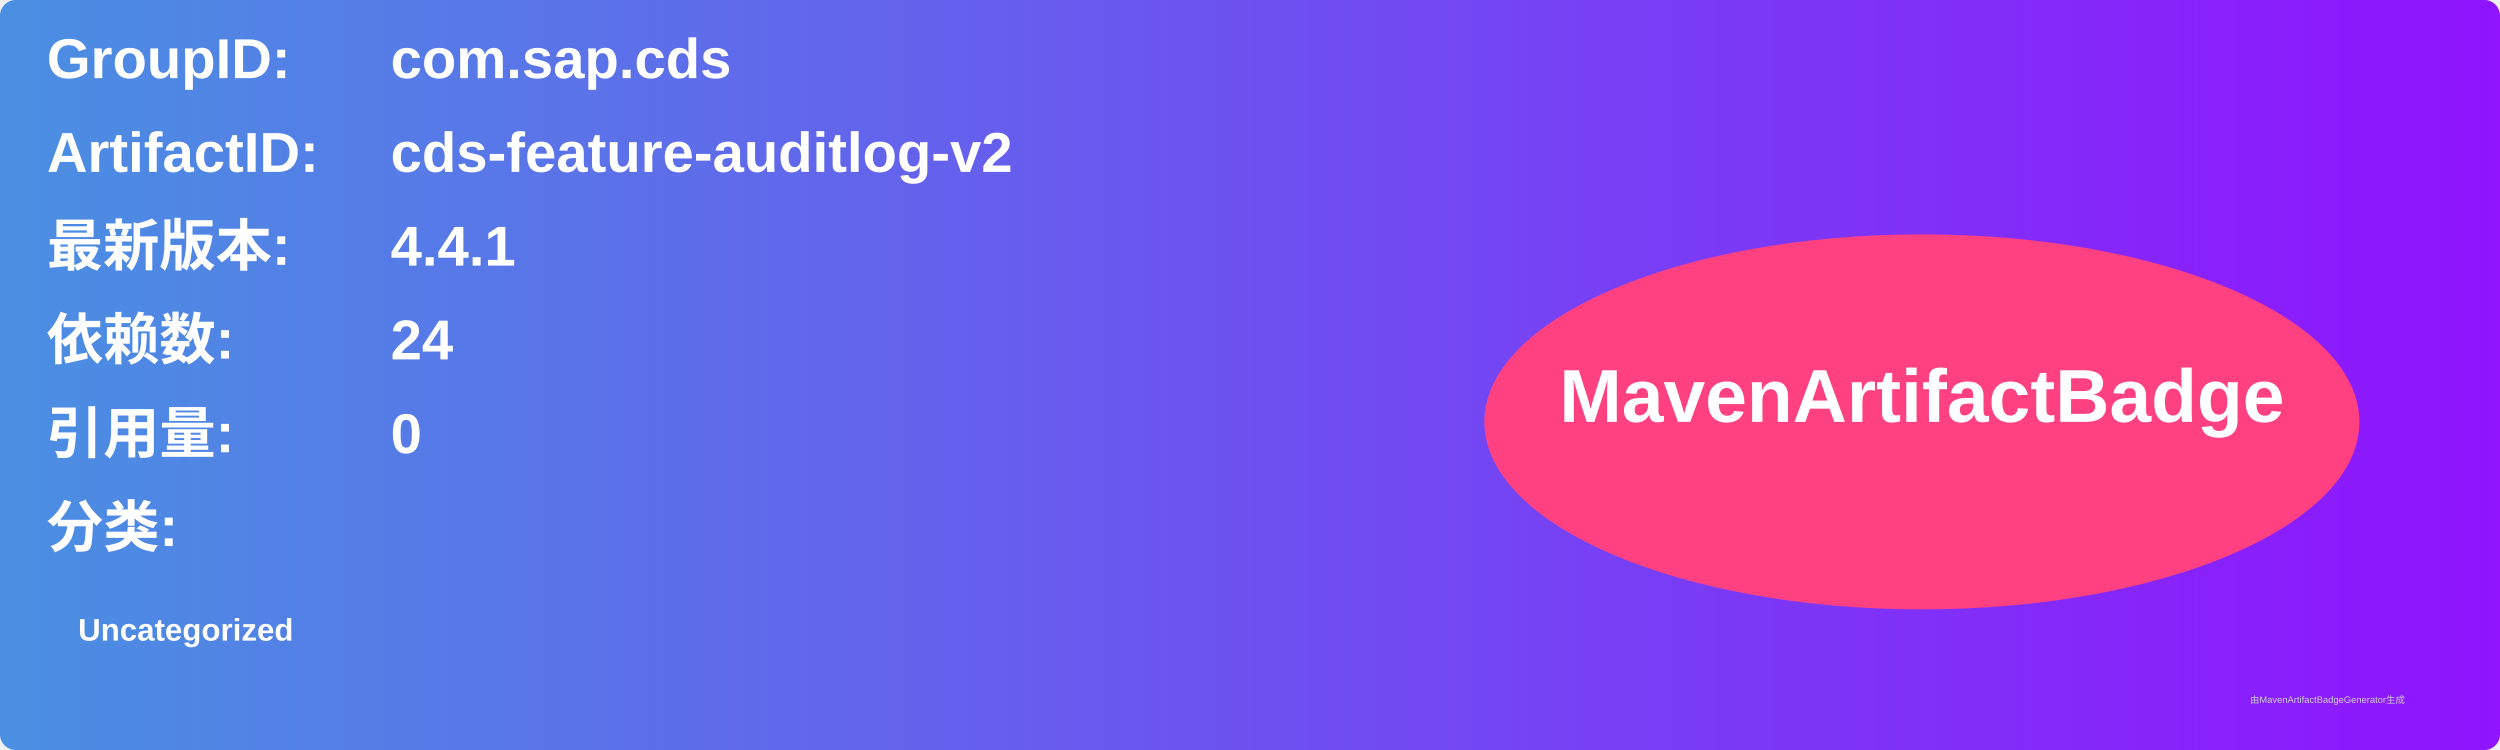
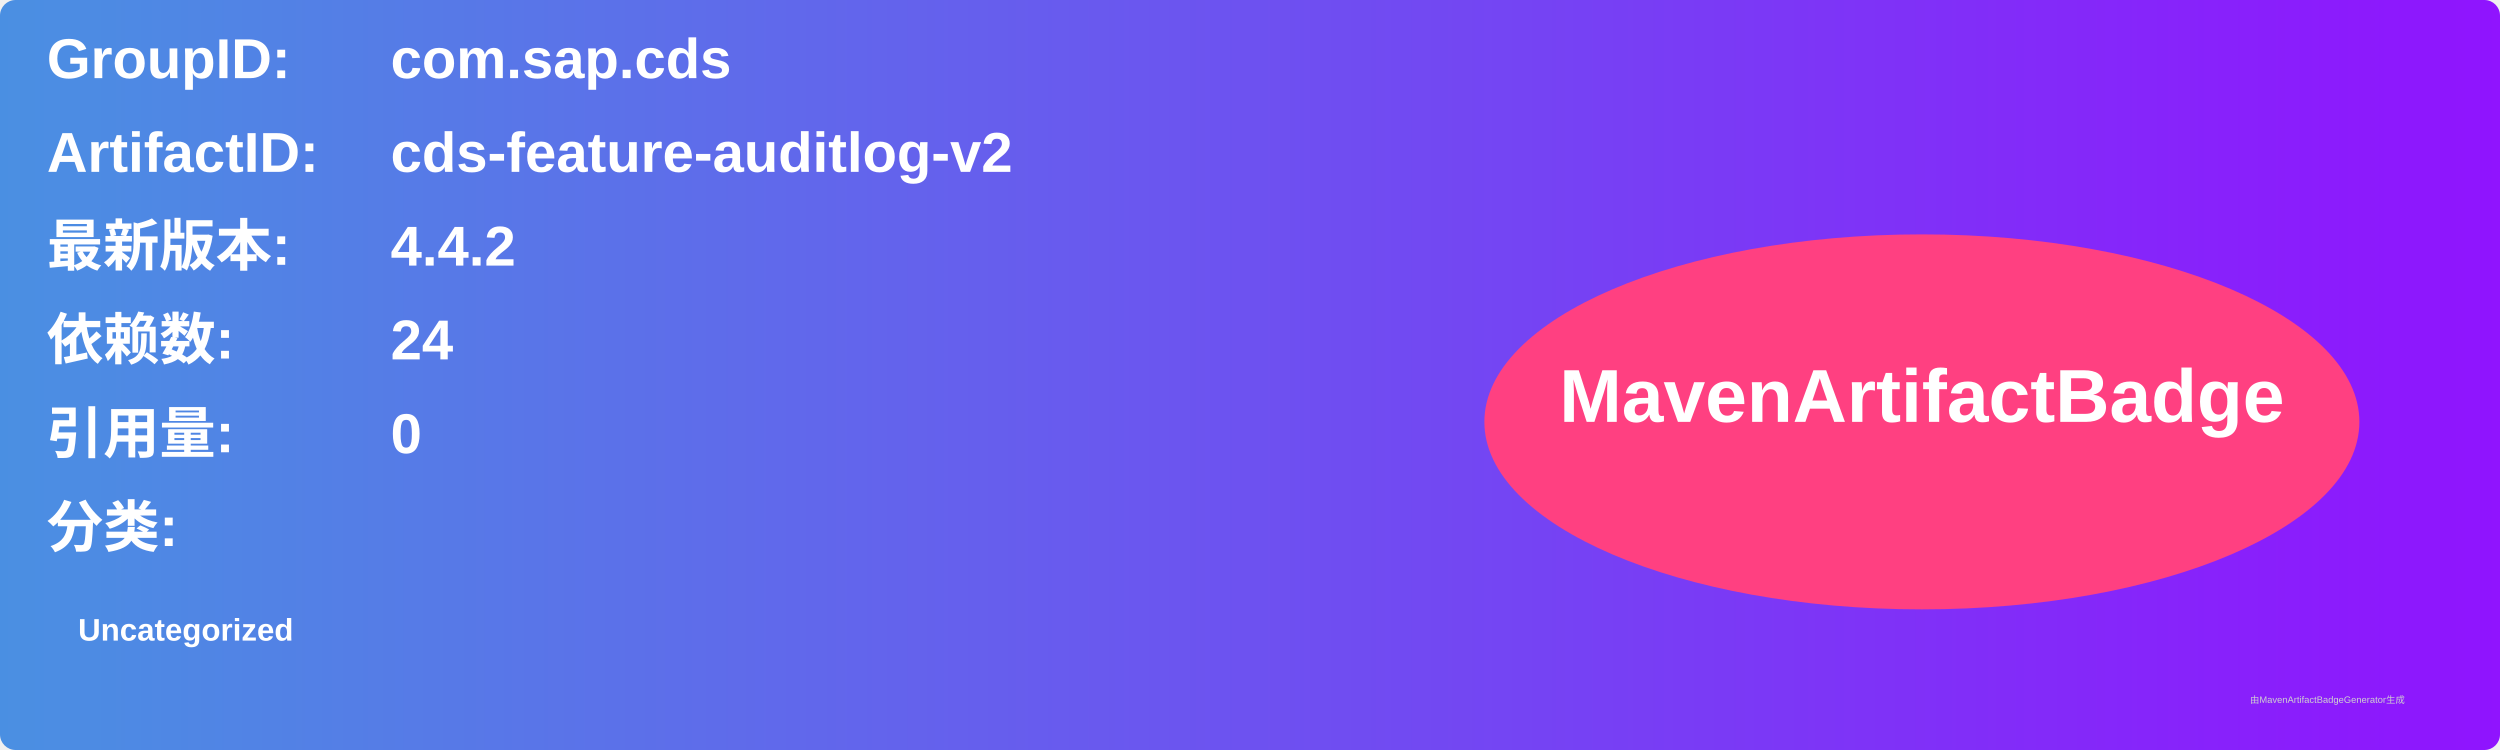
<svg xmlns="http://www.w3.org/2000/svg" width="800" height="240" viewBox="0 0 800 240">
  <linearGradient id="grad" x1="0%" y1="0%" x2="100%" y2="0%">
    <stop offset="0%" stop-color="#4a90e2" />
    <stop offset="100%" stop-color="#9013fe" />
  </linearGradient>
  <rect width="100%" height="100%" rx="5" ry="5" fill="url(#grad)" />
  <g transform="translate(15, 15)">
    <text x="0" y="10" font-family="Arial" font-size="18" fill="white" font-weight="bold" width="260">GroupID:</text>
    <text x="110" y="10" font-family="Arial" font-size="18" fill="white" font-weight="bold" width="460">com.sap.cds</text>
    <text x="0" y="40" font-family="Arial" font-size="18" fill="white" font-weight="bold" width="260">ArtifactID:</text>
    <text x="110" y="40" font-family="Arial" font-size="18" fill="white" font-weight="bold" width="460">cds-feature-auditlog-v2</text>
    <text x="0" y="70" font-family="Arial" font-size="18" fill="white" font-weight="bold">最新版本:</text>
    <text x="110" y="70" font-family="Arial" font-size="18" fill="white" font-weight="bold">
-       <tspan font-weight="bold">4.4.1</tspan>
+       <tspan font-weight="bold">4.4.2</tspan>
    </text>
    <text x="0" y="100" font-family="Arial" font-size="18" fill="white" font-weight="bold">依赖数: </text>
    <text x="110" y="100" font-family="Arial" font-size="18" fill="white">
      <tspan font-weight="bold">24</tspan>
    </text>
    <text x="0" y="130" font-family="Arial" font-size="18" fill="white" font-weight="bold">引用量: </text>
    <text x="110" y="130" font-family="Arial" font-size="18" fill="white">
      <tspan font-weight="bold">0</tspan>
    </text>
    <text x="0" y="160" font-family="Arial" font-size="18" fill="white" font-weight="bold">分类:</text>
    <text x="10" y="190" font-family="Arial" font-size="10" fill="white">
      <tspan font-weight="bold">Uncategorized</tspan>
    </text>
    <ellipse cx="600" cy="120" rx="140" ry="60" fill="#ff4081" />
    <text x="600" y="120" text-anchor="middle" font-family="Arial" font-size="24" fill="white" font-weight="bold">MavenArtifactBadge</text>
  </g>
  <text x="720" y="225" font-family="Arial" font-size="3" fill="#d0d0d0">由MavenArtifactBadgeGenerator生成</text>
</svg>
